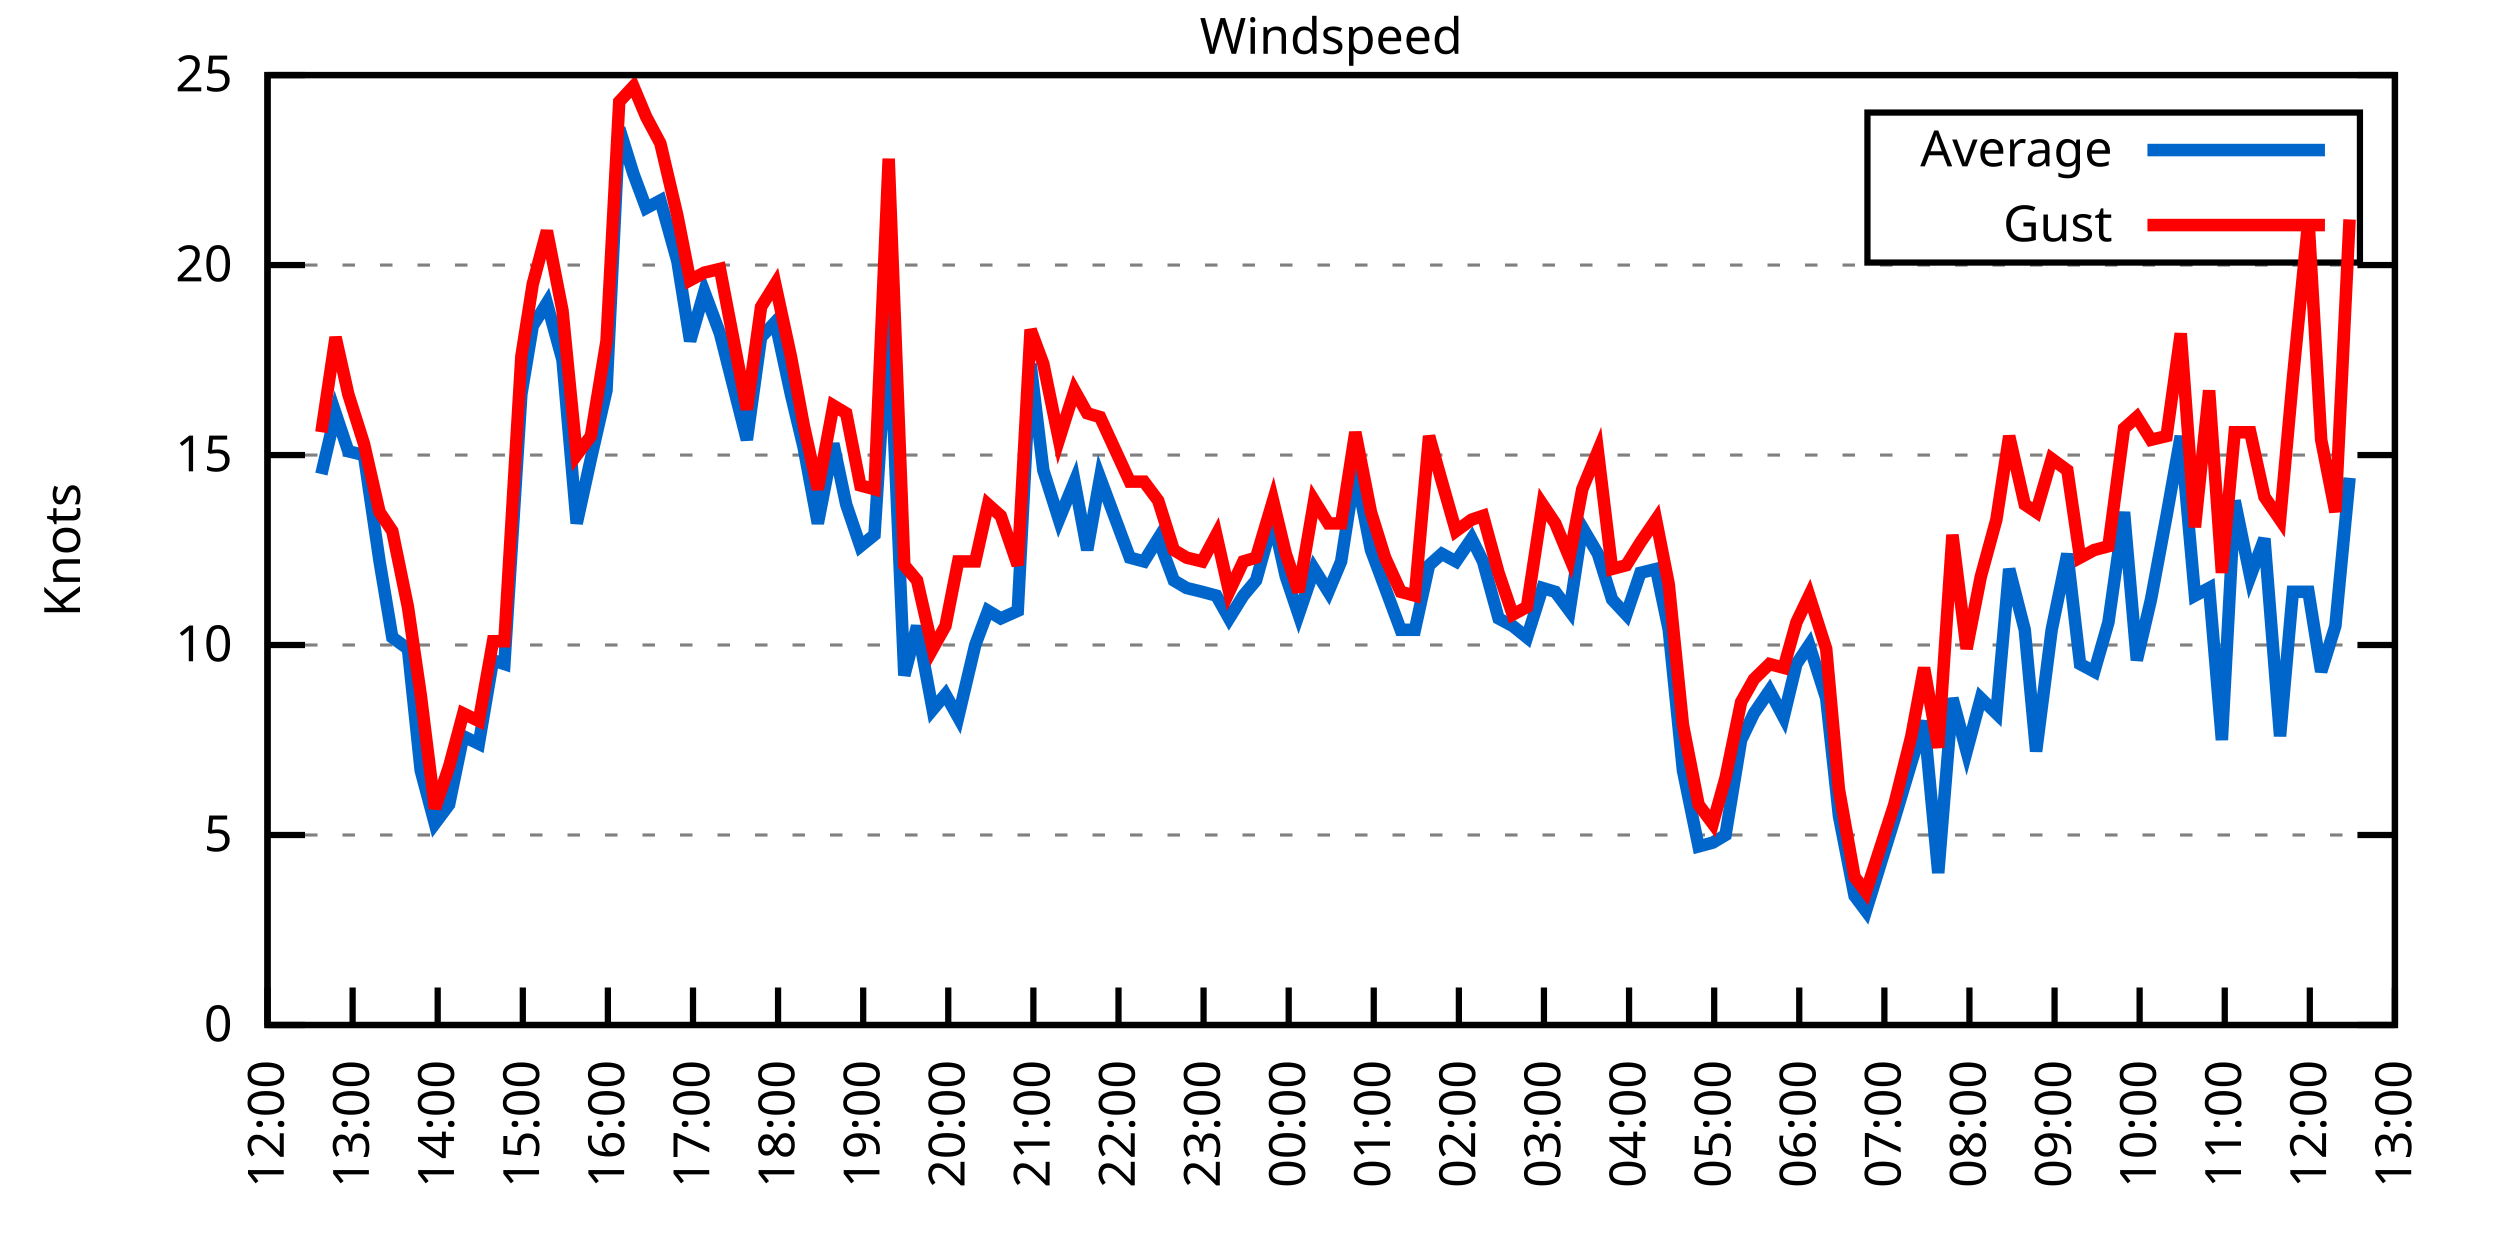
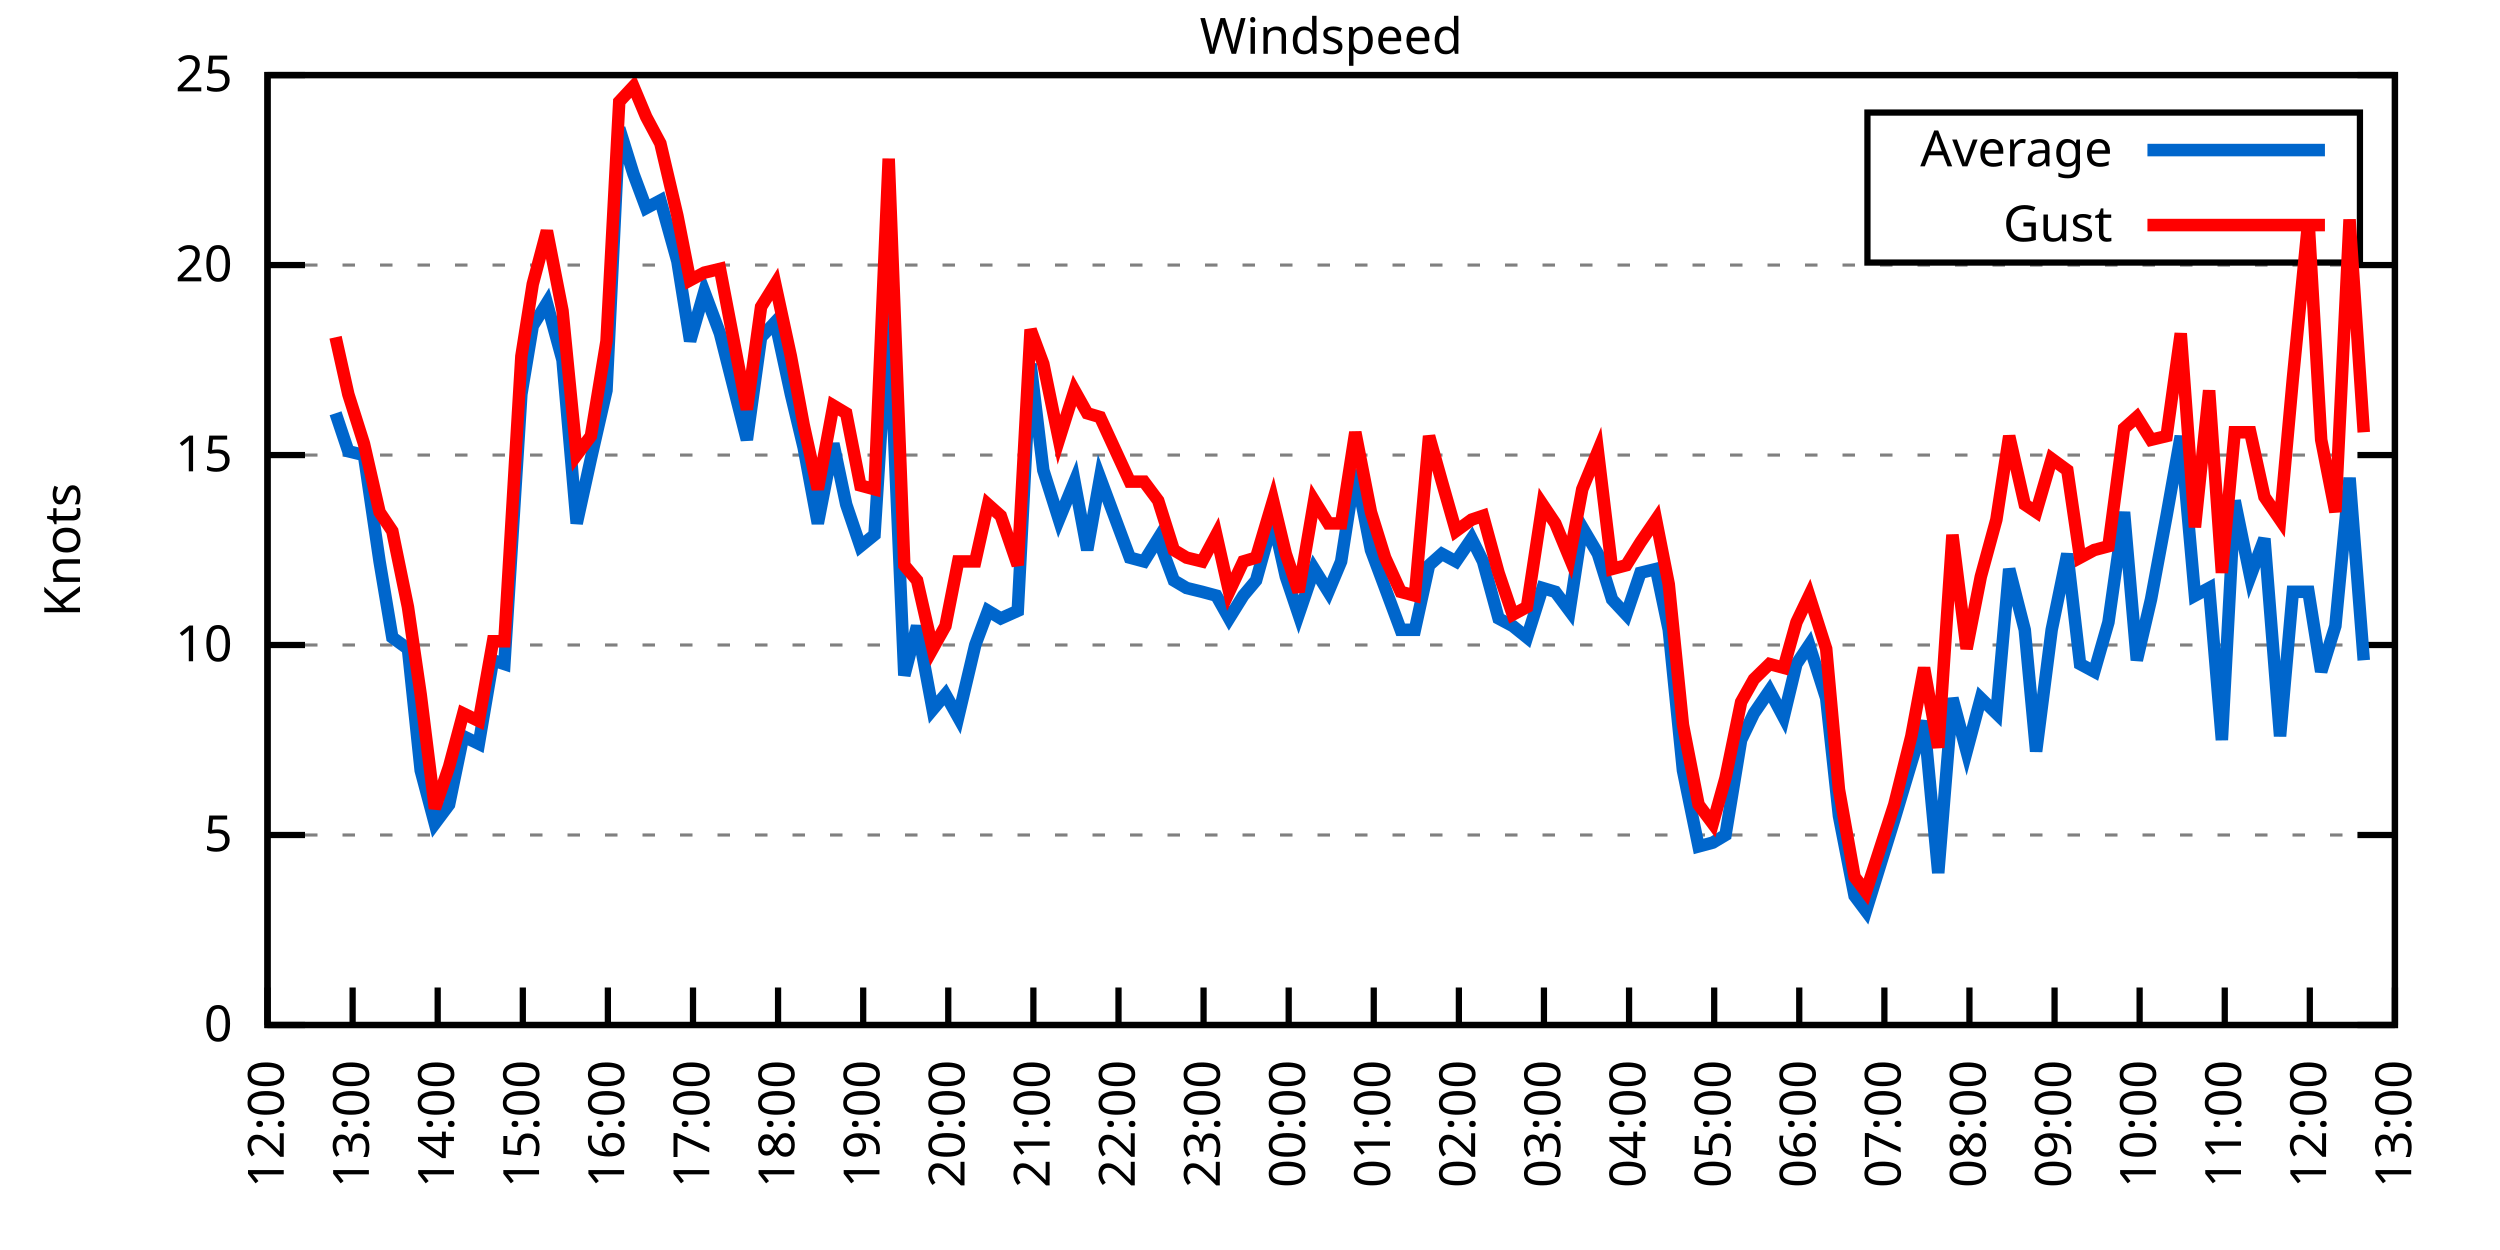
<svg xmlns="http://www.w3.org/2000/svg" xmlns:xlink="http://www.w3.org/1999/xlink" width="400" height="200" viewBox="0 0 400 200">
  <g id="gnuplot_canvas">
    <rect x="0" y="0" width="400" height="200" fill="none" />
    <defs>
      <circle id="gpDot" r="0.5" stroke-width="0.5" stroke="currentColor" />
      <path id="gpPt0" stroke-width="0.333" stroke="currentColor" d="M-1,0 h2 M0,-1 v2" />
      <path id="gpPt1" stroke-width="0.333" stroke="currentColor" d="M-1,-1 L1,1 M1,-1 L-1,1" />
      <path id="gpPt2" stroke-width="0.333" stroke="currentColor" d="M-1,0 L1,0 M0,-1 L0,1 M-1,-1 L1,1 M-1,1 L1,-1" />
      <rect id="gpPt3" stroke-width="0.333" stroke="currentColor" x="-1" y="-1" width="2" height="2" />
      <rect id="gpPt4" stroke-width="0.333" stroke="currentColor" fill="currentColor" x="-1" y="-1" width="2" height="2" />
      <circle id="gpPt5" stroke-width="0.333" stroke="currentColor" cx="0" cy="0" r="1" />
      <use xlink:href="#gpPt5" id="gpPt6" fill="currentColor" stroke="none" />
      <path id="gpPt7" stroke-width="0.333" stroke="currentColor" d="M0,-1.33 L-1.33,0.67 L1.33,0.67 z" />
      <use xlink:href="#gpPt7" id="gpPt8" fill="currentColor" stroke="none" />
      <use xlink:href="#gpPt7" id="gpPt9" stroke="currentColor" transform="rotate(180)" />
      <use xlink:href="#gpPt9" id="gpPt10" fill="currentColor" stroke="none" />
      <use xlink:href="#gpPt3" id="gpPt11" stroke="currentColor" transform="rotate(45)" />
      <use xlink:href="#gpPt11" id="gpPt12" fill="currentColor" stroke="none" />
      <path id="gpPt13" stroke-width="0.333" stroke="currentColor" d="M0,1.330 L1.265,0.411 L0.782,-1.067 L-0.782,-1.076 L-1.265,0.411 z" />
      <use xlink:href="#gpPt13" id="gpPt14" fill="currentColor" stroke="none" />
      <filter id="textbox" filterUnits="objectBoundingBox" x="0" y="0" height="1" width="1">
        <feFlood flood-color="white" flood-opacity="1" result="bgnd" />
        <feComposite in="SourceGraphic" in2="bgnd" operator="atop" />
      </filter>
      <filter id="greybox" filterUnits="objectBoundingBox" x="0" y="0" height="1" width="1">
        <feFlood flood-color="lightgrey" flood-opacity="1" result="grey" />
        <feComposite in="SourceGraphic" in2="grey" operator="atop" />
      </filter>
    </defs>
    <g fill="none" color="white" stroke="currentColor" stroke-width="1.00" stroke-linecap="butt" stroke-linejoin="miter">
</g>
    <g fill="none" color="black" stroke="currentColor" stroke-width="1.00" stroke-linecap="butt" stroke-linejoin="miter">
      <g stroke="none" shape-rendering="crispEdges">
        <polygon fill="rgb(255, 255, 255)" points="42.80,164.00 383.18,164.00 383.18,12.02 42.80,12.02 " />
      </g>
    </g>
    <g fill="none" color="black" stroke="currentColor" stroke-width="1.00" stroke-linecap="butt" stroke-linejoin="miter">
</g>
    <g fill="none" color="black" stroke="black" stroke-width="0.50" stroke-linecap="butt" stroke-linejoin="miter">
</g>
    <g fill="none" color="gray" stroke="currentColor" stroke-width="0.50" stroke-linecap="butt" stroke-linejoin="miter">
      <path stroke="gray" stroke-dasharray="2,4" class="gridline" d="M42.80,164.00 L383.19,164.00  " />
    </g>
    <g fill="none" color="gray" stroke="gray" stroke-width="1.00" stroke-linecap="butt" stroke-linejoin="miter">
</g>
    <g fill="none" color="black" stroke="currentColor" stroke-width="1.00" stroke-linecap="butt" stroke-linejoin="miter">
      <path stroke="black" d="M42.80,164.00 L48.80,164.00 M383.19,164.00 L377.19,164.00  " />
      <g transform="translate(37.20,166.60)" stroke="none" fill="black" font-family="Sans" font-size="8.00" text-anchor="end">
        <text>
          <tspan font-family="Sans"> 0</tspan>
        </text>
      </g>
    </g>
    <g fill="none" color="black" stroke="currentColor" stroke-width="1.00" stroke-linecap="butt" stroke-linejoin="miter">
</g>
    <g fill="none" color="black" stroke="black" stroke-width="0.50" stroke-linecap="butt" stroke-linejoin="miter">
</g>
    <g fill="none" color="gray" stroke="currentColor" stroke-width="0.50" stroke-linecap="butt" stroke-linejoin="miter">
      <path stroke="gray" stroke-dasharray="2,4" class="gridline" d="M42.80,133.60 L383.19,133.60  " />
    </g>
    <g fill="none" color="gray" stroke="gray" stroke-width="1.00" stroke-linecap="butt" stroke-linejoin="miter">
</g>
    <g fill="none" color="black" stroke="currentColor" stroke-width="1.00" stroke-linecap="butt" stroke-linejoin="miter">
      <path stroke="black" d="M42.80,133.60 L48.80,133.60 M383.19,133.60 L377.19,133.60  " />
      <g transform="translate(37.20,136.20)" stroke="none" fill="black" font-family="Sans" font-size="8.00" text-anchor="end">
        <text>
          <tspan font-family="Sans"> 5</tspan>
        </text>
      </g>
    </g>
    <g fill="none" color="black" stroke="currentColor" stroke-width="1.00" stroke-linecap="butt" stroke-linejoin="miter">
</g>
    <g fill="none" color="black" stroke="black" stroke-width="0.50" stroke-linecap="butt" stroke-linejoin="miter">
</g>
    <g fill="none" color="gray" stroke="currentColor" stroke-width="0.50" stroke-linecap="butt" stroke-linejoin="miter">
      <path stroke="gray" stroke-dasharray="2,4" class="gridline" d="M42.80,103.20 L383.19,103.20  " />
    </g>
    <g fill="none" color="gray" stroke="gray" stroke-width="1.00" stroke-linecap="butt" stroke-linejoin="miter">
</g>
    <g fill="none" color="black" stroke="currentColor" stroke-width="1.00" stroke-linecap="butt" stroke-linejoin="miter">
      <path stroke="black" d="M42.80,103.20 L48.80,103.20 M383.19,103.20 L377.19,103.20  " />
      <g transform="translate(37.20,105.80)" stroke="none" fill="black" font-family="Sans" font-size="8.00" text-anchor="end">
        <text>
          <tspan font-family="Sans"> 10</tspan>
        </text>
      </g>
    </g>
    <g fill="none" color="black" stroke="currentColor" stroke-width="1.00" stroke-linecap="butt" stroke-linejoin="miter">
</g>
    <g fill="none" color="black" stroke="black" stroke-width="0.50" stroke-linecap="butt" stroke-linejoin="miter">
</g>
    <g fill="none" color="gray" stroke="currentColor" stroke-width="0.50" stroke-linecap="butt" stroke-linejoin="miter">
      <path stroke="gray" stroke-dasharray="2,4" class="gridline" d="M42.80,72.81 L383.19,72.81  " />
    </g>
    <g fill="none" color="gray" stroke="gray" stroke-width="1.00" stroke-linecap="butt" stroke-linejoin="miter">
</g>
    <g fill="none" color="black" stroke="currentColor" stroke-width="1.00" stroke-linecap="butt" stroke-linejoin="miter">
      <path stroke="black" d="M42.80,72.81 L48.80,72.81 M383.19,72.81 L377.19,72.81  " />
      <g transform="translate(37.20,75.41)" stroke="none" fill="black" font-family="Sans" font-size="8.00" text-anchor="end">
        <text>
          <tspan font-family="Sans"> 15</tspan>
        </text>
      </g>
    </g>
    <g fill="none" color="black" stroke="currentColor" stroke-width="1.00" stroke-linecap="butt" stroke-linejoin="miter">
</g>
    <g fill="none" color="black" stroke="black" stroke-width="0.50" stroke-linecap="butt" stroke-linejoin="miter">
</g>
    <g fill="none" color="gray" stroke="currentColor" stroke-width="0.50" stroke-linecap="butt" stroke-linejoin="miter">
      <path stroke="gray" stroke-dasharray="2,4" class="gridline" d="M42.80,42.41 L383.19,42.41  " />
    </g>
    <g fill="none" color="gray" stroke="gray" stroke-width="1.00" stroke-linecap="butt" stroke-linejoin="miter">
</g>
    <g fill="none" color="black" stroke="currentColor" stroke-width="1.00" stroke-linecap="butt" stroke-linejoin="miter">
      <path stroke="black" d="M42.80,42.41 L48.80,42.41 M383.19,42.41 L377.19,42.41  " />
      <g transform="translate(37.20,45.01)" stroke="none" fill="black" font-family="Sans" font-size="8.00" text-anchor="end">
        <text>
          <tspan font-family="Sans"> 20</tspan>
        </text>
      </g>
    </g>
    <g fill="none" color="black" stroke="currentColor" stroke-width="1.00" stroke-linecap="butt" stroke-linejoin="miter">
</g>
    <g fill="none" color="black" stroke="black" stroke-width="0.50" stroke-linecap="butt" stroke-linejoin="miter">
</g>
    <g fill="none" color="gray" stroke="currentColor" stroke-width="0.50" stroke-linecap="butt" stroke-linejoin="miter">
      <path stroke="gray" stroke-dasharray="2,4" class="gridline" d="M42.80,12.01 L383.19,12.01  " />
    </g>
    <g fill="none" color="gray" stroke="gray" stroke-width="1.00" stroke-linecap="butt" stroke-linejoin="miter">
</g>
    <g fill="none" color="black" stroke="currentColor" stroke-width="1.00" stroke-linecap="butt" stroke-linejoin="miter">
      <path stroke="black" d="M42.80,12.01 L48.80,12.01 M383.19,12.01 L377.19,12.01  " />
      <g transform="translate(37.20,14.61)" stroke="none" fill="black" font-family="Sans" font-size="8.00" text-anchor="end">
        <text>
          <tspan font-family="Sans"> 25</tspan>
        </text>
      </g>
    </g>
    <g fill="none" color="black" stroke="currentColor" stroke-width="1.00" stroke-linecap="butt" stroke-linejoin="miter">
      <path stroke="black" d="M42.80,164.00 L42.80,158.00  " />
      <g transform="translate(45.40,169.60) rotate(270.00)" stroke="none" fill="black" font-family="Sans" font-size="8.00" text-anchor="end">
        <text>
          <tspan font-family="Sans">12:00</tspan>
        </text>
      </g>
    </g>
    <g fill="none" color="black" stroke="currentColor" stroke-width="1.00" stroke-linecap="butt" stroke-linejoin="miter">
      <path stroke="black" d="M56.42,164.00 L56.42,158.00  " />
      <g transform="translate(59.02,169.60) rotate(270.00)" stroke="none" fill="black" font-family="Sans" font-size="8.00" text-anchor="end">
        <text>
          <tspan font-family="Sans">13:00</tspan>
        </text>
      </g>
    </g>
    <g fill="none" color="black" stroke="currentColor" stroke-width="1.00" stroke-linecap="butt" stroke-linejoin="miter">
      <path stroke="black" d="M70.03,164.00 L70.03,158.00  " />
      <g transform="translate(72.63,169.60) rotate(270.00)" stroke="none" fill="black" font-family="Sans" font-size="8.00" text-anchor="end">
        <text>
          <tspan font-family="Sans">14:00</tspan>
        </text>
      </g>
    </g>
    <g fill="none" color="black" stroke="currentColor" stroke-width="1.00" stroke-linecap="butt" stroke-linejoin="miter">
      <path stroke="black" d="M83.65,164.00 L83.65,158.00  " />
      <g transform="translate(86.25,169.60) rotate(270.00)" stroke="none" fill="black" font-family="Sans" font-size="8.00" text-anchor="end">
        <text>
          <tspan font-family="Sans">15:00</tspan>
        </text>
      </g>
    </g>
    <g fill="none" color="black" stroke="currentColor" stroke-width="1.00" stroke-linecap="butt" stroke-linejoin="miter">
      <path stroke="black" d="M97.26,164.00 L97.26,158.00  " />
      <g transform="translate(99.86,169.60) rotate(270.00)" stroke="none" fill="black" font-family="Sans" font-size="8.00" text-anchor="end">
        <text>
          <tspan font-family="Sans">16:00</tspan>
        </text>
      </g>
    </g>
    <g fill="none" color="black" stroke="currentColor" stroke-width="1.00" stroke-linecap="butt" stroke-linejoin="miter">
      <path stroke="black" d="M110.88,164.00 L110.88,158.00  " />
      <g transform="translate(113.48,169.60) rotate(270.00)" stroke="none" fill="black" font-family="Sans" font-size="8.00" text-anchor="end">
        <text>
          <tspan font-family="Sans">17:00</tspan>
        </text>
      </g>
    </g>
    <g fill="none" color="black" stroke="currentColor" stroke-width="1.00" stroke-linecap="butt" stroke-linejoin="miter">
      <path stroke="black" d="M124.49,164.00 L124.49,158.00  " />
      <g transform="translate(127.09,169.60) rotate(270.00)" stroke="none" fill="black" font-family="Sans" font-size="8.00" text-anchor="end">
        <text>
          <tspan font-family="Sans">18:00</tspan>
        </text>
      </g>
    </g>
    <g fill="none" color="black" stroke="currentColor" stroke-width="1.00" stroke-linecap="butt" stroke-linejoin="miter">
      <path stroke="black" d="M138.11,164.00 L138.11,158.00  " />
      <g transform="translate(140.71,169.60) rotate(270.00)" stroke="none" fill="black" font-family="Sans" font-size="8.00" text-anchor="end">
        <text>
          <tspan font-family="Sans">19:00</tspan>
        </text>
      </g>
    </g>
    <g fill="none" color="black" stroke="currentColor" stroke-width="1.00" stroke-linecap="butt" stroke-linejoin="miter">
      <path stroke="black" d="M151.72,164.00 L151.72,158.00  " />
      <g transform="translate(154.32,169.60) rotate(270.00)" stroke="none" fill="black" font-family="Sans" font-size="8.00" text-anchor="end">
        <text>
          <tspan font-family="Sans">20:00</tspan>
        </text>
      </g>
    </g>
    <g fill="none" color="black" stroke="currentColor" stroke-width="1.00" stroke-linecap="butt" stroke-linejoin="miter">
      <path stroke="black" d="M165.34,164.00 L165.34,158.00  " />
      <g transform="translate(167.94,169.60) rotate(270.00)" stroke="none" fill="black" font-family="Sans" font-size="8.00" text-anchor="end">
        <text>
          <tspan font-family="Sans">21:00</tspan>
        </text>
      </g>
    </g>
    <g fill="none" color="black" stroke="currentColor" stroke-width="1.00" stroke-linecap="butt" stroke-linejoin="miter">
      <path stroke="black" d="M178.96,164.00 L178.96,158.00  " />
      <g transform="translate(181.56,169.60) rotate(270.00)" stroke="none" fill="black" font-family="Sans" font-size="8.00" text-anchor="end">
        <text>
          <tspan font-family="Sans">22:00</tspan>
        </text>
      </g>
    </g>
    <g fill="none" color="black" stroke="currentColor" stroke-width="1.00" stroke-linecap="butt" stroke-linejoin="miter">
      <path stroke="black" d="M192.57,164.00 L192.57,158.00  " />
      <g transform="translate(195.17,169.60) rotate(270.00)" stroke="none" fill="black" font-family="Sans" font-size="8.00" text-anchor="end">
        <text>
          <tspan font-family="Sans">23:00</tspan>
        </text>
      </g>
    </g>
    <g fill="none" color="black" stroke="currentColor" stroke-width="1.00" stroke-linecap="butt" stroke-linejoin="miter">
      <path stroke="black" d="M206.19,164.00 L206.19,158.00  " />
      <g transform="translate(208.79,169.60) rotate(270.00)" stroke="none" fill="black" font-family="Sans" font-size="8.00" text-anchor="end">
        <text>
          <tspan font-family="Sans">00:00</tspan>
        </text>
      </g>
    </g>
    <g fill="none" color="black" stroke="currentColor" stroke-width="1.00" stroke-linecap="butt" stroke-linejoin="miter">
      <path stroke="black" d="M219.80,164.00 L219.80,158.00  " />
      <g transform="translate(222.40,169.60) rotate(270.00)" stroke="none" fill="black" font-family="Sans" font-size="8.00" text-anchor="end">
        <text>
          <tspan font-family="Sans">01:00</tspan>
        </text>
      </g>
    </g>
    <g fill="none" color="black" stroke="currentColor" stroke-width="1.00" stroke-linecap="butt" stroke-linejoin="miter">
      <path stroke="black" d="M233.42,164.00 L233.42,158.00  " />
      <g transform="translate(236.02,169.60) rotate(270.00)" stroke="none" fill="black" font-family="Sans" font-size="8.00" text-anchor="end">
        <text>
          <tspan font-family="Sans">02:00</tspan>
        </text>
      </g>
    </g>
    <g fill="none" color="black" stroke="currentColor" stroke-width="1.00" stroke-linecap="butt" stroke-linejoin="miter">
      <path stroke="black" d="M247.03,164.00 L247.03,158.00  " />
      <g transform="translate(249.63,169.60) rotate(270.00)" stroke="none" fill="black" font-family="Sans" font-size="8.00" text-anchor="end">
        <text>
          <tspan font-family="Sans">03:00</tspan>
        </text>
      </g>
    </g>
    <g fill="none" color="black" stroke="currentColor" stroke-width="1.00" stroke-linecap="butt" stroke-linejoin="miter">
      <path stroke="black" d="M260.65,164.00 L260.65,158.00  " />
      <g transform="translate(263.25,169.60) rotate(270.00)" stroke="none" fill="black" font-family="Sans" font-size="8.00" text-anchor="end">
        <text>
          <tspan font-family="Sans">04:00</tspan>
        </text>
      </g>
    </g>
    <g fill="none" color="black" stroke="currentColor" stroke-width="1.00" stroke-linecap="butt" stroke-linejoin="miter">
      <path stroke="black" d="M274.27,164.00 L274.27,158.00  " />
      <g transform="translate(276.87,169.60) rotate(270.00)" stroke="none" fill="black" font-family="Sans" font-size="8.00" text-anchor="end">
        <text>
          <tspan font-family="Sans">05:00</tspan>
        </text>
      </g>
    </g>
    <g fill="none" color="black" stroke="currentColor" stroke-width="1.00" stroke-linecap="butt" stroke-linejoin="miter">
      <path stroke="black" d="M287.88,164.00 L287.88,158.00  " />
      <g transform="translate(290.48,169.60) rotate(270.00)" stroke="none" fill="black" font-family="Sans" font-size="8.00" text-anchor="end">
        <text>
          <tspan font-family="Sans">06:00</tspan>
        </text>
      </g>
    </g>
    <g fill="none" color="black" stroke="currentColor" stroke-width="1.00" stroke-linecap="butt" stroke-linejoin="miter">
      <path stroke="black" d="M301.50,164.00 L301.50,158.00  " />
      <g transform="translate(304.10,169.60) rotate(270.00)" stroke="none" fill="black" font-family="Sans" font-size="8.00" text-anchor="end">
        <text>
          <tspan font-family="Sans">07:00</tspan>
        </text>
      </g>
    </g>
    <g fill="none" color="black" stroke="currentColor" stroke-width="1.00" stroke-linecap="butt" stroke-linejoin="miter">
      <path stroke="black" d="M315.11,164.00 L315.11,158.00  " />
      <g transform="translate(317.71,169.60) rotate(270.00)" stroke="none" fill="black" font-family="Sans" font-size="8.00" text-anchor="end">
        <text>
          <tspan font-family="Sans">08:00</tspan>
        </text>
      </g>
    </g>
    <g fill="none" color="black" stroke="currentColor" stroke-width="1.00" stroke-linecap="butt" stroke-linejoin="miter">
      <path stroke="black" d="M328.73,164.00 L328.73,158.00  " />
      <g transform="translate(331.33,169.60) rotate(270.00)" stroke="none" fill="black" font-family="Sans" font-size="8.00" text-anchor="end">
        <text>
          <tspan font-family="Sans">09:00</tspan>
        </text>
      </g>
    </g>
    <g fill="none" color="black" stroke="currentColor" stroke-width="1.00" stroke-linecap="butt" stroke-linejoin="miter">
      <path stroke="black" d="M342.34,164.00 L342.34,158.00  " />
      <g transform="translate(344.94,169.60) rotate(270.00)" stroke="none" fill="black" font-family="Sans" font-size="8.00" text-anchor="end">
        <text>
          <tspan font-family="Sans">10:00</tspan>
        </text>
      </g>
    </g>
    <g fill="none" color="black" stroke="currentColor" stroke-width="1.00" stroke-linecap="butt" stroke-linejoin="miter">
      <path stroke="black" d="M355.96,164.00 L355.96,158.00  " />
      <g transform="translate(358.56,169.60) rotate(270.00)" stroke="none" fill="black" font-family="Sans" font-size="8.00" text-anchor="end">
        <text>
          <tspan font-family="Sans">11:00</tspan>
        </text>
      </g>
    </g>
    <g fill="none" color="black" stroke="currentColor" stroke-width="1.00" stroke-linecap="butt" stroke-linejoin="miter">
      <path stroke="black" d="M369.57,164.00 L369.57,158.00  " />
      <g transform="translate(372.17,169.60) rotate(270.00)" stroke="none" fill="black" font-family="Sans" font-size="8.00" text-anchor="end">
        <text>
          <tspan font-family="Sans">12:00</tspan>
        </text>
      </g>
    </g>
    <g fill="none" color="black" stroke="currentColor" stroke-width="1.00" stroke-linecap="butt" stroke-linejoin="miter">
      <path stroke="black" d="M383.19,164.00 L383.19,158.00  " />
      <g transform="translate(385.79,169.60) rotate(270.00)" stroke="none" fill="black" font-family="Sans" font-size="8.00" text-anchor="end">
        <text>
          <tspan font-family="Sans">13:00</tspan>
        </text>
      </g>
    </g>
    <g fill="none" color="black" stroke="currentColor" stroke-width="1.00" stroke-linecap="butt" stroke-linejoin="miter">
</g>
    <g fill="none" color="black" stroke="currentColor" stroke-width="1.00" stroke-linecap="butt" stroke-linejoin="miter">
      <path stroke="black" d="M42.80,12.01 L42.80,164.00 L383.19,164.00 L383.19,12.01 L42.80,12.01 Z  " />
    </g>
    <g fill="none" color="black" stroke="currentColor" stroke-width="1.00" stroke-linecap="butt" stroke-linejoin="miter">
</g>
    <g fill="none" color="black" stroke="currentColor" stroke-width="1.00" stroke-linecap="butt" stroke-linejoin="miter">
      <path stroke="black" d="M298.79,42.01 L298.79,18.01 L377.59,18.01 L377.59,42.01 L298.79,42.01 Z  " />
    </g>
    <g id="Windspeed_plot_1">
      <g fill="none" color="white" stroke="black" stroke-width="2.00" stroke-linecap="butt" stroke-linejoin="miter">
</g>
      <g fill="none" color="black" stroke="currentColor" stroke-width="2.00" stroke-linecap="butt" stroke-linejoin="miter">
        <g transform="translate(337.99,26.61)" stroke="none" fill="black" font-family="Sans" font-size="8.00" text-anchor="end">
          <text>
            <tspan font-family="Sans">Average</tspan>
          </text>
        </g>
      </g>
      <g fill="none" color="black" stroke="currentColor" stroke-width="2.00" stroke-linecap="butt" stroke-linejoin="miter">
-         <path stroke="rgb(  0, 102, 204)" d="M343.59,24.01 L371.99,24.01 M51.42,75.85 L53.69,66.12 L55.73,72.20 L58.23,72.81 L60.73,89.83 L62.77,101.99   L65.27,103.81 L67.31,123.27 L69.58,131.78 L71.85,128.74 L74.12,117.80 L76.61,119.01 L78.88,105.64 L80.70,106.24   L83.42,63.08 L85.24,52.14 L87.50,48.49 L90.00,57.61 L92.27,83.75 L94.54,73.41 L97.04,62.47 L99.08,20.52   L101.35,27.82 L103.39,33.29 L105.66,32.07 L108.38,41.80 L110.42,54.57 L112.69,46.66 L115.19,53.35 L119.50,70.37   L121.77,53.96 L124.04,51.53 L126.54,63.08 L128.58,71.59 L130.85,83.75 L133.34,70.98 L135.39,80.71 L137.66,87.40   L139.92,85.57 L142.19,49.70 L144.69,108.07 L146.73,100.16 L149.23,113.54 L151.27,111.11 L153.31,114.76 L156.04,103.20   L158.08,97.73 L160.12,98.95 L162.84,97.73 L164.89,58.21 L166.93,75.24 L169.43,83.14 L171.92,77.06 L173.96,88.00   L176.01,76.45 L180.77,89.22 L183.04,89.83 L185.31,86.18 L187.81,92.87 L189.85,94.08 L192.34,94.69 L194.61,95.30   L196.66,98.95 L198.93,95.30 L200.97,92.87 L203.69,83.14 L205.73,92.26 L207.78,98.34 L210.27,91.04 L212.54,94.69   L214.58,89.83 L216.85,75.24 L219.35,88.00 L221.62,94.08 L224.11,100.77 L226.38,100.77 L228.65,90.44 L230.70,88.61   L232.96,89.83 L235.46,86.18 L237.28,89.83 L239.77,98.95 L242.04,100.16 L244.31,101.99 L246.81,94.08 L248.85,94.69   L251.12,97.73 L253.16,84.36 L255.66,88.61 L257.93,95.91 L260.20,98.34 L262.47,91.65 L264.96,91.04 L267.00,100.77   L269.27,123.27 L271.77,135.43 L274.04,134.82 L276.08,133.60 L278.58,118.40 L280.62,114.15 L283.12,110.50 L285.38,114.76   L287.43,106.24 L289.47,103.20 L292.19,111.72 L294.23,130.56 L296.73,143.33 L298.55,145.76 L303.08,131.17 L305.81,122.05   L307.85,115.36 L310.12,139.68 L312.39,111.72 L314.66,120.23 L316.93,111.72 L319.42,114.15 L321.47,91.04 L323.96,100.77   L325.78,120.23 L328.27,100.77 L330.77,88.61 L332.81,106.24 L335.08,107.46 L337.35,99.56 L339.85,81.93 L341.89,105.64   L344.16,95.91 L346.65,82.53 L348.92,69.77 L351.19,95.30 L353.46,94.08 L355.50,118.40 L357.55,80.10 L360.04,92.26   L362.31,86.18 L364.81,117.80 L366.85,94.69 L369.35,94.69 L371.39,107.46 L373.66,100.16 L375.93,76.45  " />
+         <path stroke="rgb(  0, 102, 204)" d="M343.59,24.01 L371.99,24.01 M53.69,66.12 L55.73,72.20 L58.23,72.81 L60.73,89.83 L62.77,101.99 L65.27,103.81   L67.31,123.27 L69.58,131.78 L71.85,128.74 L74.12,117.80 L76.61,119.01 L78.88,105.64 L80.70,106.24 L83.42,63.08   L85.24,52.14 L87.50,48.49 L90.00,57.61 L92.27,83.75 L94.54,73.41 L97.04,62.47 L99.08,20.52 L101.35,27.82   L103.39,33.29 L105.66,32.07 L108.38,41.80 L110.42,54.57 L112.69,46.66 L115.19,53.35 L119.50,70.37 L121.77,53.96   L124.04,51.53 L126.54,63.08 L128.58,71.59 L130.85,83.75 L133.34,70.98 L135.39,80.71 L137.66,87.40 L139.92,85.57   L142.19,49.70 L144.69,108.07 L146.73,100.16 L149.23,113.54 L151.27,111.11 L153.31,114.76 L156.04,103.20 L158.08,97.73   L160.12,98.95 L162.84,97.73 L164.89,58.21 L166.93,75.24 L169.43,83.14 L171.92,77.06 L173.96,88.00 L176.01,76.45   L180.77,89.22 L183.04,89.83 L185.31,86.18 L187.81,92.87 L189.85,94.08 L192.34,94.69 L194.61,95.30 L196.66,98.95   L198.93,95.30 L200.97,92.87 L203.69,83.14 L205.73,92.26 L207.78,98.34 L210.27,91.04 L212.54,94.69 L214.58,89.83   L216.85,75.24 L219.35,88.00 L221.62,94.08 L224.11,100.77 L226.38,100.77 L228.65,90.44 L230.70,88.61 L232.96,89.83   L235.46,86.18 L237.28,89.83 L239.77,98.95 L242.04,100.16 L244.31,101.99 L246.81,94.08 L248.85,94.69 L251.12,97.73   L253.16,84.36 L255.66,88.61 L257.93,95.91 L260.20,98.34 L262.47,91.65 L264.96,91.04 L267.00,100.77 L269.27,123.27   L271.77,135.43 L274.04,134.82 L276.08,133.60 L278.58,118.40 L280.62,114.15 L283.12,110.50 L285.38,114.76 L287.43,106.24   L289.47,103.20 L292.19,111.72 L294.23,130.56 L296.73,143.33 L298.55,145.76 L303.08,131.17 L305.81,122.05 L307.85,115.36   L310.12,139.68 L312.39,111.72 L314.66,120.23 L316.93,111.72 L319.42,114.15 L321.47,91.04 L323.96,100.77 L325.78,120.23   L328.27,100.77 L330.77,88.61 L332.81,106.24 L335.08,107.46 L337.35,99.56 L339.85,81.93 L341.89,105.64 L344.16,95.91   L346.65,82.53 L348.92,69.77 L351.19,95.30 L353.46,94.08 L355.50,118.40 L357.55,80.10 L360.04,92.26 L362.31,86.18   L364.81,117.80 L366.85,94.69 L369.35,94.69 L371.39,107.46 L373.66,100.16 L375.93,76.45 L378.20,105.64  " />
      </g>
    </g>
    <g id="Windspeed_plot_2">
      <g fill="none" color="black" stroke="currentColor" stroke-width="2.00" stroke-linecap="butt" stroke-linejoin="miter">
        <g transform="translate(337.99,38.61)" stroke="none" fill="black" font-family="Sans" font-size="8.00" text-anchor="end">
          <text>
            <tspan font-family="Sans">Gust</tspan>
          </text>
        </g>
      </g>
      <g fill="none" color="black" stroke="currentColor" stroke-width="2.00" stroke-linecap="butt" stroke-linejoin="miter">
-         <path stroke="rgb(255,   0,   0)" d="M343.59,36.01 L371.99,36.01 M51.42,69.16 L53.69,53.96 L55.73,63.08 L58.23,70.98 L60.73,81.93 L62.77,84.97   L65.27,97.12 L67.31,111.11 L69.58,129.35 L71.85,122.66 L74.12,114.15 L76.61,115.36 L78.88,102.60 L80.70,102.60   L83.42,57.00 L85.24,45.45 L87.50,36.94 L90.00,49.70 L92.27,72.81 L94.54,69.77 L97.04,54.57 L99.08,16.27   L101.35,13.83 L103.39,18.70 L105.66,22.95 L108.38,34.50 L110.42,44.84 L112.69,43.62 L115.19,43.02 L119.50,65.51   L121.77,49.10 L124.04,45.45 L126.54,57.00 L128.58,67.94 L130.85,78.28 L133.34,64.90 L135.39,66.12 L137.66,77.67   L139.92,78.28 L142.19,25.39 L144.69,90.44 L146.73,92.87 L149.23,103.81 L151.27,100.16 L153.31,89.83 L156.04,89.83   L158.08,80.71 L160.12,82.53 L162.84,90.44 L164.89,52.74 L166.93,58.21 L169.43,70.37 L171.92,62.47 L173.96,66.12   L176.01,66.73 L180.77,77.06 L183.04,77.06 L185.31,80.10 L187.81,88.00 L189.85,89.22 L192.34,89.83 L194.61,85.57   L196.66,94.69 L198.93,89.83 L200.97,89.22 L203.69,80.10 L205.73,88.61 L207.78,94.69 L210.27,80.10 L212.54,83.75   L214.58,83.75 L216.85,69.16 L219.35,81.93 L221.62,89.22 L224.11,94.69 L226.38,95.30 L228.65,69.77 L230.70,77.06   L232.96,84.97 L235.46,83.14 L237.28,82.53 L239.77,91.65 L242.04,98.34 L244.31,97.12 L246.81,80.71 L248.85,83.75   L251.12,89.22 L253.16,78.28 L255.66,72.20 L257.93,91.04 L260.20,90.44 L262.47,86.79 L264.96,83.14 L267.00,93.48   L269.27,115.97 L271.77,128.74 L274.04,131.78 L276.08,124.48 L278.58,112.32 L280.62,108.68 L283.12,106.24 L285.38,106.85   L287.43,99.56 L289.47,95.30 L292.19,103.81 L294.23,126.31 L296.73,140.29 L298.55,142.72 L303.08,128.74 L305.81,117.80   L307.85,106.85 L310.12,119.62 L312.39,85.57 L314.66,103.81 L316.93,92.26 L319.42,83.14 L321.47,69.77 L323.96,80.71   L325.78,81.93 L328.27,73.41 L330.77,75.24 L332.81,89.22 L335.08,88.00 L337.35,87.40 L339.85,68.55 L341.89,66.73   L344.16,70.37 L346.65,69.77 L348.92,53.35 L351.19,84.36 L353.46,62.47 L355.50,91.65 L357.55,69.16 L360.04,69.16   L362.31,79.49 L364.81,83.14 L366.85,60.65 L369.35,35.11 L371.39,70.37 L373.66,81.93 L375.93,35.11  " />
+         <path stroke="rgb(255,   0,   0)" d="M343.59,36.01 L371.99,36.01 M53.69,53.96 L55.73,63.08 L58.23,70.98 L60.73,81.93 L62.77,84.97 L65.27,97.12   L67.31,111.11 L69.58,129.35 L71.85,122.66 L74.12,114.15 L76.61,115.36 L78.88,102.60 L80.70,102.60 L83.42,57.00   L85.24,45.45 L87.50,36.94 L90.00,49.70 L92.27,72.81 L94.54,69.77 L97.04,54.57 L99.08,16.27 L101.35,13.83   L103.39,18.70 L105.66,22.95 L108.38,34.50 L110.42,44.84 L112.69,43.62 L115.19,43.02 L119.50,65.51 L121.77,49.10   L124.04,45.45 L126.54,57.00 L128.58,67.94 L130.85,78.28 L133.34,64.90 L135.39,66.12 L137.66,77.67 L139.92,78.28   L142.19,25.39 L144.69,90.44 L146.73,92.87 L149.23,103.81 L151.27,100.16 L153.31,89.83 L156.04,89.83 L158.08,80.71   L160.12,82.53 L162.84,90.44 L164.89,52.74 L166.93,58.21 L169.43,70.37 L171.92,62.47 L173.96,66.12 L176.01,66.73   L180.77,77.06 L183.04,77.06 L185.31,80.10 L187.81,88.00 L189.85,89.22 L192.34,89.83 L194.61,85.57 L196.66,94.69   L198.93,89.83 L200.97,89.22 L203.69,80.10 L205.73,88.61 L207.78,94.69 L210.27,80.10 L212.54,83.75 L214.58,83.75   L216.85,69.16 L219.35,81.93 L221.62,89.22 L224.11,94.69 L226.38,95.30 L228.65,69.77 L230.70,77.06 L232.96,84.97   L235.46,83.14 L237.28,82.53 L239.77,91.65 L242.04,98.34 L244.31,97.12 L246.81,80.71 L248.85,83.75 L251.12,89.22   L253.16,78.28 L255.66,72.20 L257.93,91.04 L260.20,90.44 L262.47,86.79 L264.96,83.14 L267.00,93.48 L269.27,115.97   L271.77,128.74 L274.04,131.78 L276.08,124.48 L278.58,112.32 L280.62,108.68 L283.12,106.24 L285.38,106.85 L287.43,99.56   L289.47,95.30 L292.19,103.81 L294.23,126.31 L296.73,140.29 L298.55,142.72 L303.08,128.74 L305.81,117.80 L307.85,106.85   L310.12,119.62 L312.39,85.57 L314.66,103.81 L316.93,92.26 L319.42,83.14 L321.47,69.77 L323.96,80.71 L325.78,81.93   L328.27,73.41 L330.77,75.24 L332.81,89.22 L335.08,88.00 L337.35,87.40 L339.85,68.55 L341.89,66.73 L344.16,70.37   L346.65,69.77 L348.92,53.35 L351.19,84.36 L353.46,62.47 L355.50,91.65 L357.55,69.16 L360.04,69.16 L362.31,79.49   L364.81,83.14 L366.85,60.65 L369.35,35.11 L371.39,70.37 L373.66,81.93 L375.93,35.11 L378.20,69.16  " />
      </g>
    </g>
    <g fill="none" color="black" stroke="currentColor" stroke-width="2.00" stroke-linecap="butt" stroke-linejoin="miter">
</g>
    <g fill="none" color="black" stroke="black" stroke-width="1.00" stroke-linecap="butt" stroke-linejoin="miter">
</g>
    <g fill="none" color="black" stroke="currentColor" stroke-width="1.00" stroke-linecap="butt" stroke-linejoin="miter">
      <path stroke="black" d="M42.80,12.01 L42.80,164.00 L383.19,164.00 L383.19,12.01 L42.80,12.01 Z  " />
      <g transform="translate(12.80,88.01) rotate(270.00)" stroke="none" fill="black" font-family="Sans" font-size="8.00" text-anchor="middle">
        <text>
          <tspan font-family="Sans">Knots</tspan>
        </text>
      </g>
    </g>
    <g fill="none" color="black" stroke="currentColor" stroke-width="1.00" stroke-linecap="butt" stroke-linejoin="miter">
</g>
    <g fill="none" color="black" stroke="currentColor" stroke-width="1.00" stroke-linecap="butt" stroke-linejoin="miter">
      <g transform="translate(212.99,8.61)" stroke="none" fill="black" font-family="Sans" font-size="8.00" text-anchor="middle">
        <text>
          <tspan font-family="Sans">Windspeed</tspan>
        </text>
      </g>
    </g>
    <g fill="none" color="black" stroke="currentColor" stroke-width="1.00" stroke-linecap="butt" stroke-linejoin="miter">
</g>
  </g>
</svg>
